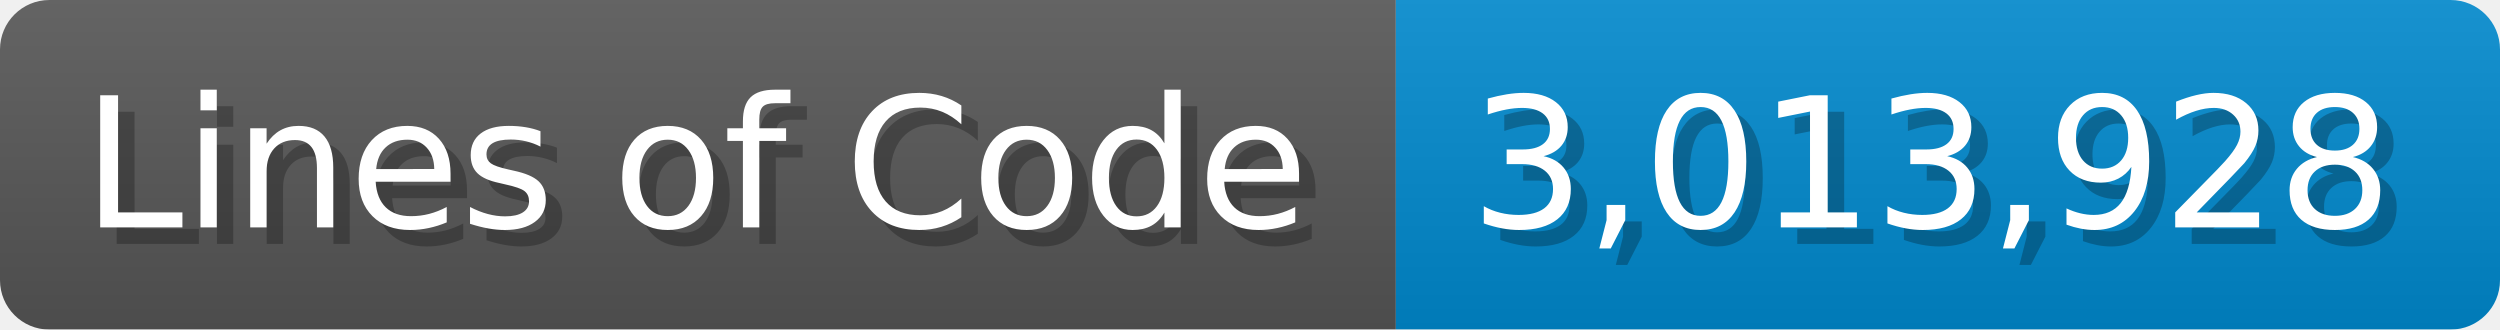
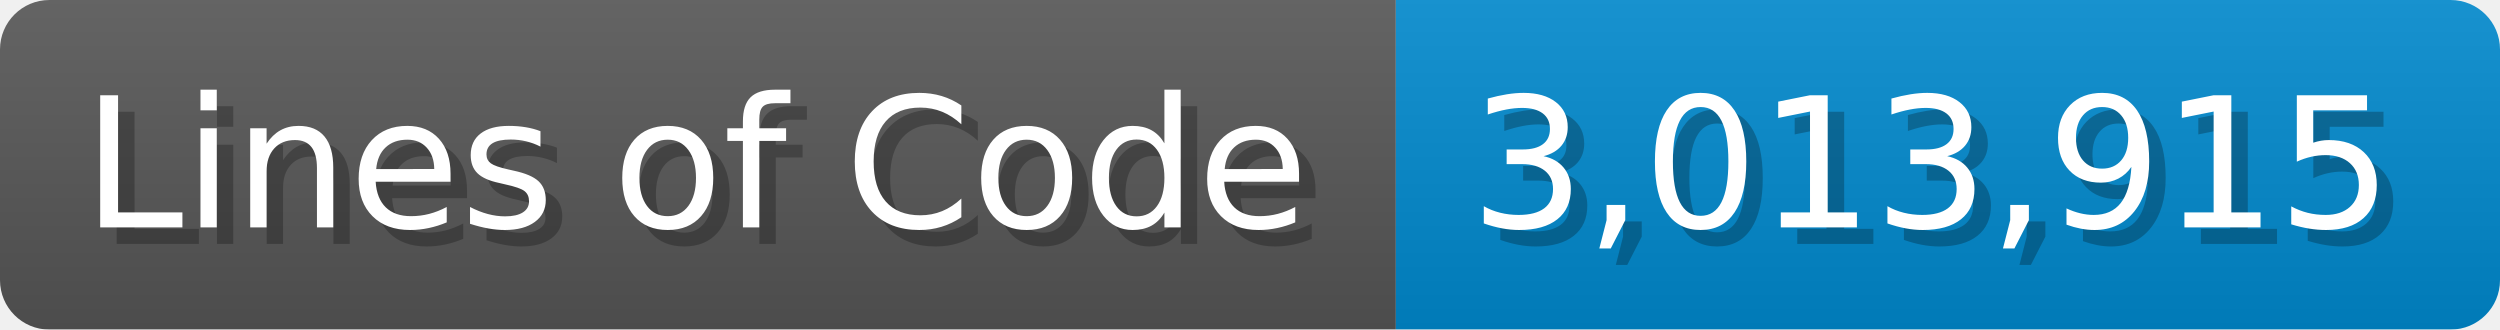
<svg xmlns="http://www.w3.org/2000/svg" width="151.7" height="20" viewBox="0 0 1517 200">
  <linearGradient id="a" x2="0" y2="100%">
    <stop offset="0" stop-opacity=".1" stop-color="#EEE" />
    <stop offset="1" stop-opacity=".1" />
  </linearGradient>
  <mask id="m">
    <rect width="1517" height="200" rx="30" fill="#FFF" />
  </mask>
  <g mask="url(#m)">
    <rect width="847" height="200" fill="#555" />
    <rect width="670" height="200" fill="#08C" x="847" />
    <rect width="1517" height="200" fill="url(#a)" />
  </g>
  <g fill="#fff" text-anchor="start" font-family="Verdana,DejaVu Sans,sans-serif" font-size="110">
    <text x="60" y="148" textLength="747" fill="#000" opacity="0.25">Lines of Code</text>
    <text x="50" y="138" textLength="747">Lines of Code</text>
-     <text x="902" y="148" textLength="570" fill="#000" opacity="0.25">3,013,928</text>
-     <text x="892" y="138" textLength="570">3,013,928</text>
+     <text x="902" y="148" textLength="570" fill="#000" opacity="0.25">3,013,915</text>
+     <text x="892" y="138" textLength="570">3,013,915</text>
  </g>
</svg>
